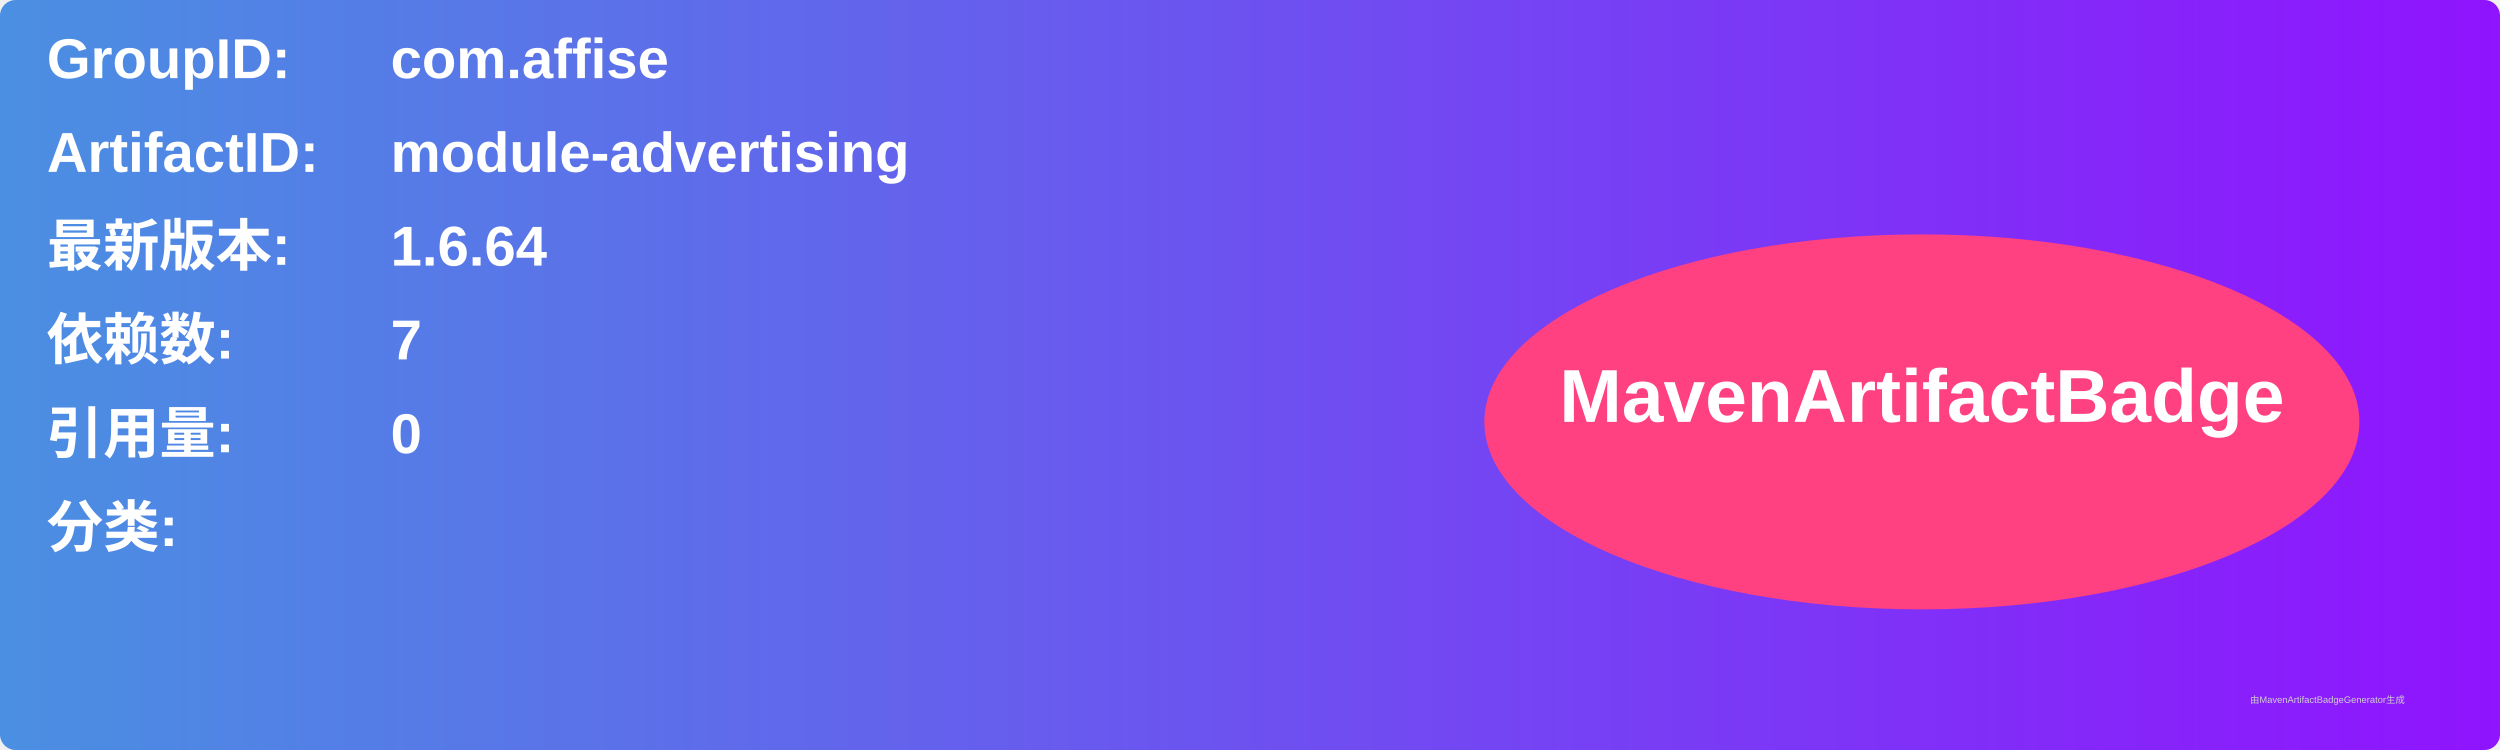
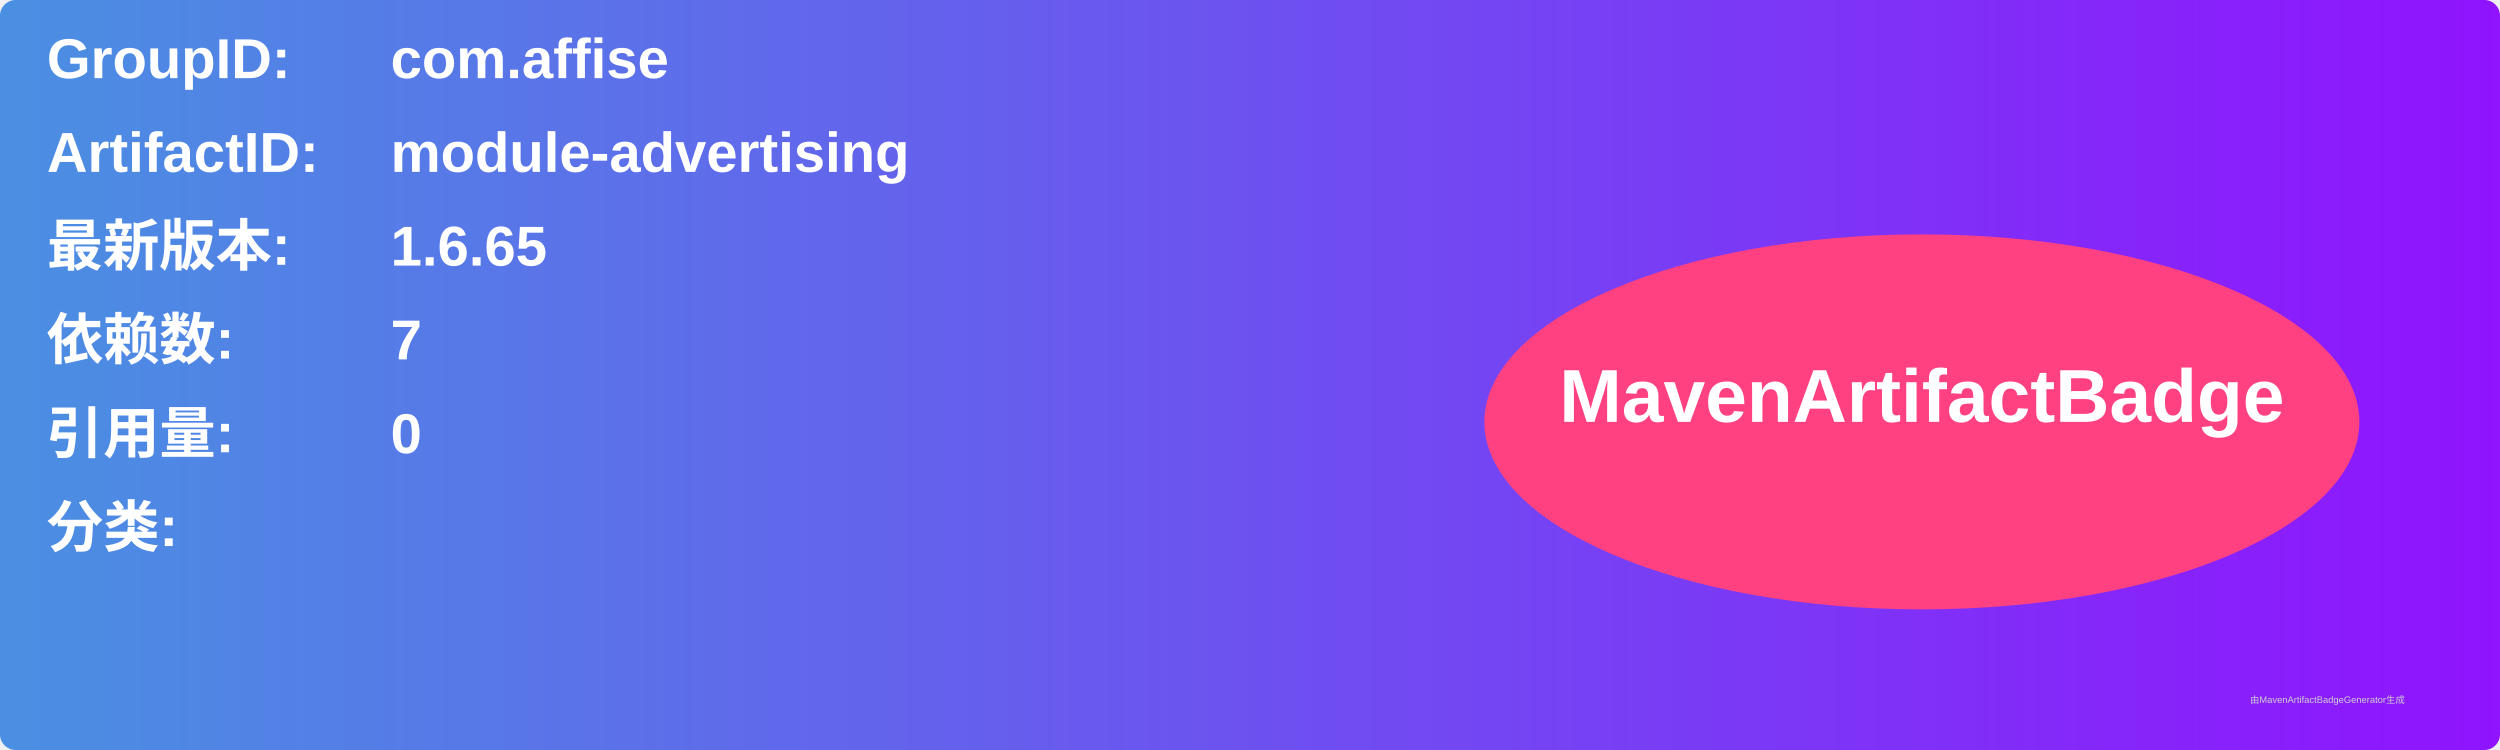
<svg xmlns="http://www.w3.org/2000/svg" width="800" height="240" viewBox="0 0 800 240">
  <linearGradient id="grad" x1="0%" y1="0%" x2="100%" y2="0%">
    <stop offset="0%" stop-color="#4a90e2" />
    <stop offset="100%" stop-color="#9013fe" />
  </linearGradient>
  <rect width="100%" height="100%" rx="5" ry="5" fill="url(#grad)" />
  <g transform="translate(15, 15)">
    <text x="0" y="10" font-family="Arial" font-size="18" fill="white" font-weight="bold" width="260">GroupID:</text>
    <text x="110" y="10" font-family="Arial" font-size="18" fill="white" font-weight="bold" width="460">com.affise</text>
    <text x="0" y="40" font-family="Arial" font-size="18" fill="white" font-weight="bold" width="260">ArtifactID:</text>
    <text x="110" y="40" font-family="Arial" font-size="18" fill="white" font-weight="bold" width="460">module-advertising</text>
    <text x="0" y="70" font-family="Arial" font-size="18" fill="white" font-weight="bold">最新版本:</text>
    <text x="110" y="70" font-family="Arial" font-size="18" fill="white" font-weight="bold">
-       <tspan font-weight="bold">1.6.64</tspan>
+       <tspan font-weight="bold">1.6.65</tspan>
    </text>
    <text x="0" y="100" font-family="Arial" font-size="18" fill="white" font-weight="bold">依赖数: </text>
    <text x="110" y="100" font-family="Arial" font-size="18" fill="white">
      <tspan font-weight="bold">7</tspan>
    </text>
    <text x="0" y="130" font-family="Arial" font-size="18" fill="white" font-weight="bold">引用量: </text>
    <text x="110" y="130" font-family="Arial" font-size="18" fill="white">
      <tspan font-weight="bold">0</tspan>
    </text>
    <text x="0" y="160" font-family="Arial" font-size="18" fill="white" font-weight="bold">分类:</text>
    <text x="10" y="190" font-family="Arial" font-size="10" fill="white">
      <tspan font-weight="bold" />
    </text>
    <ellipse cx="600" cy="120" rx="140" ry="60" fill="#ff4081" />
    <text x="600" y="120" text-anchor="middle" font-family="Arial" font-size="24" fill="white" font-weight="bold">MavenArtifactBadge</text>
  </g>
  <text x="720" y="225" font-family="Arial" font-size="3" fill="#d0d0d0">由MavenArtifactBadgeGenerator生成</text>
</svg>
